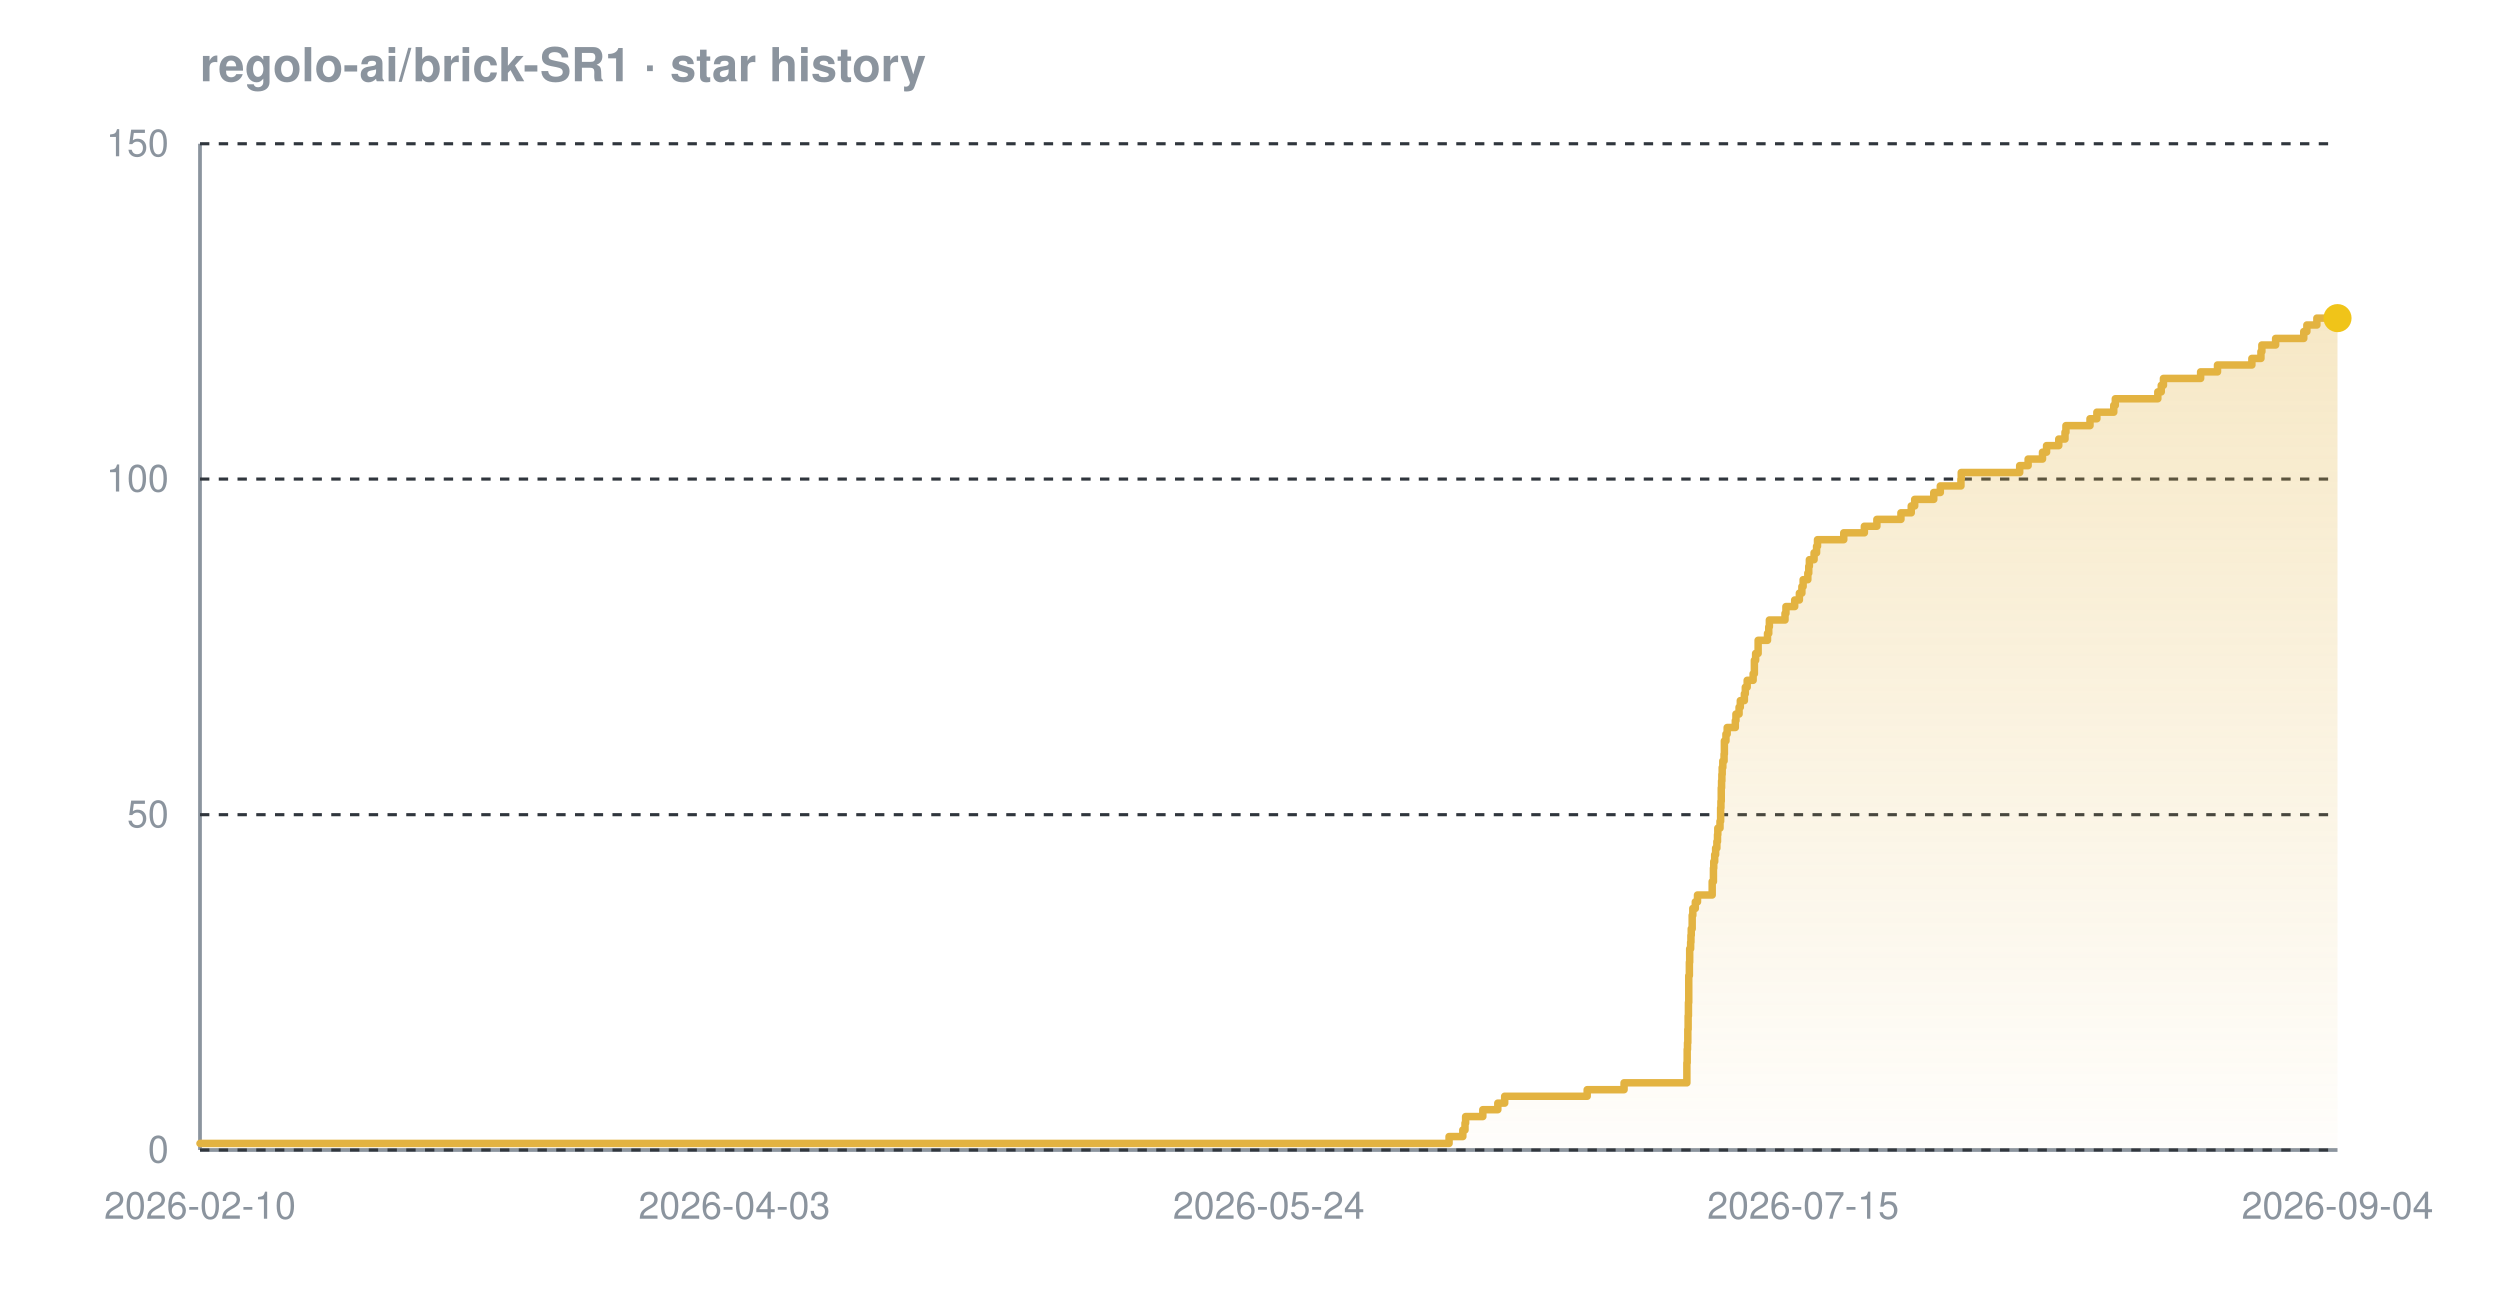
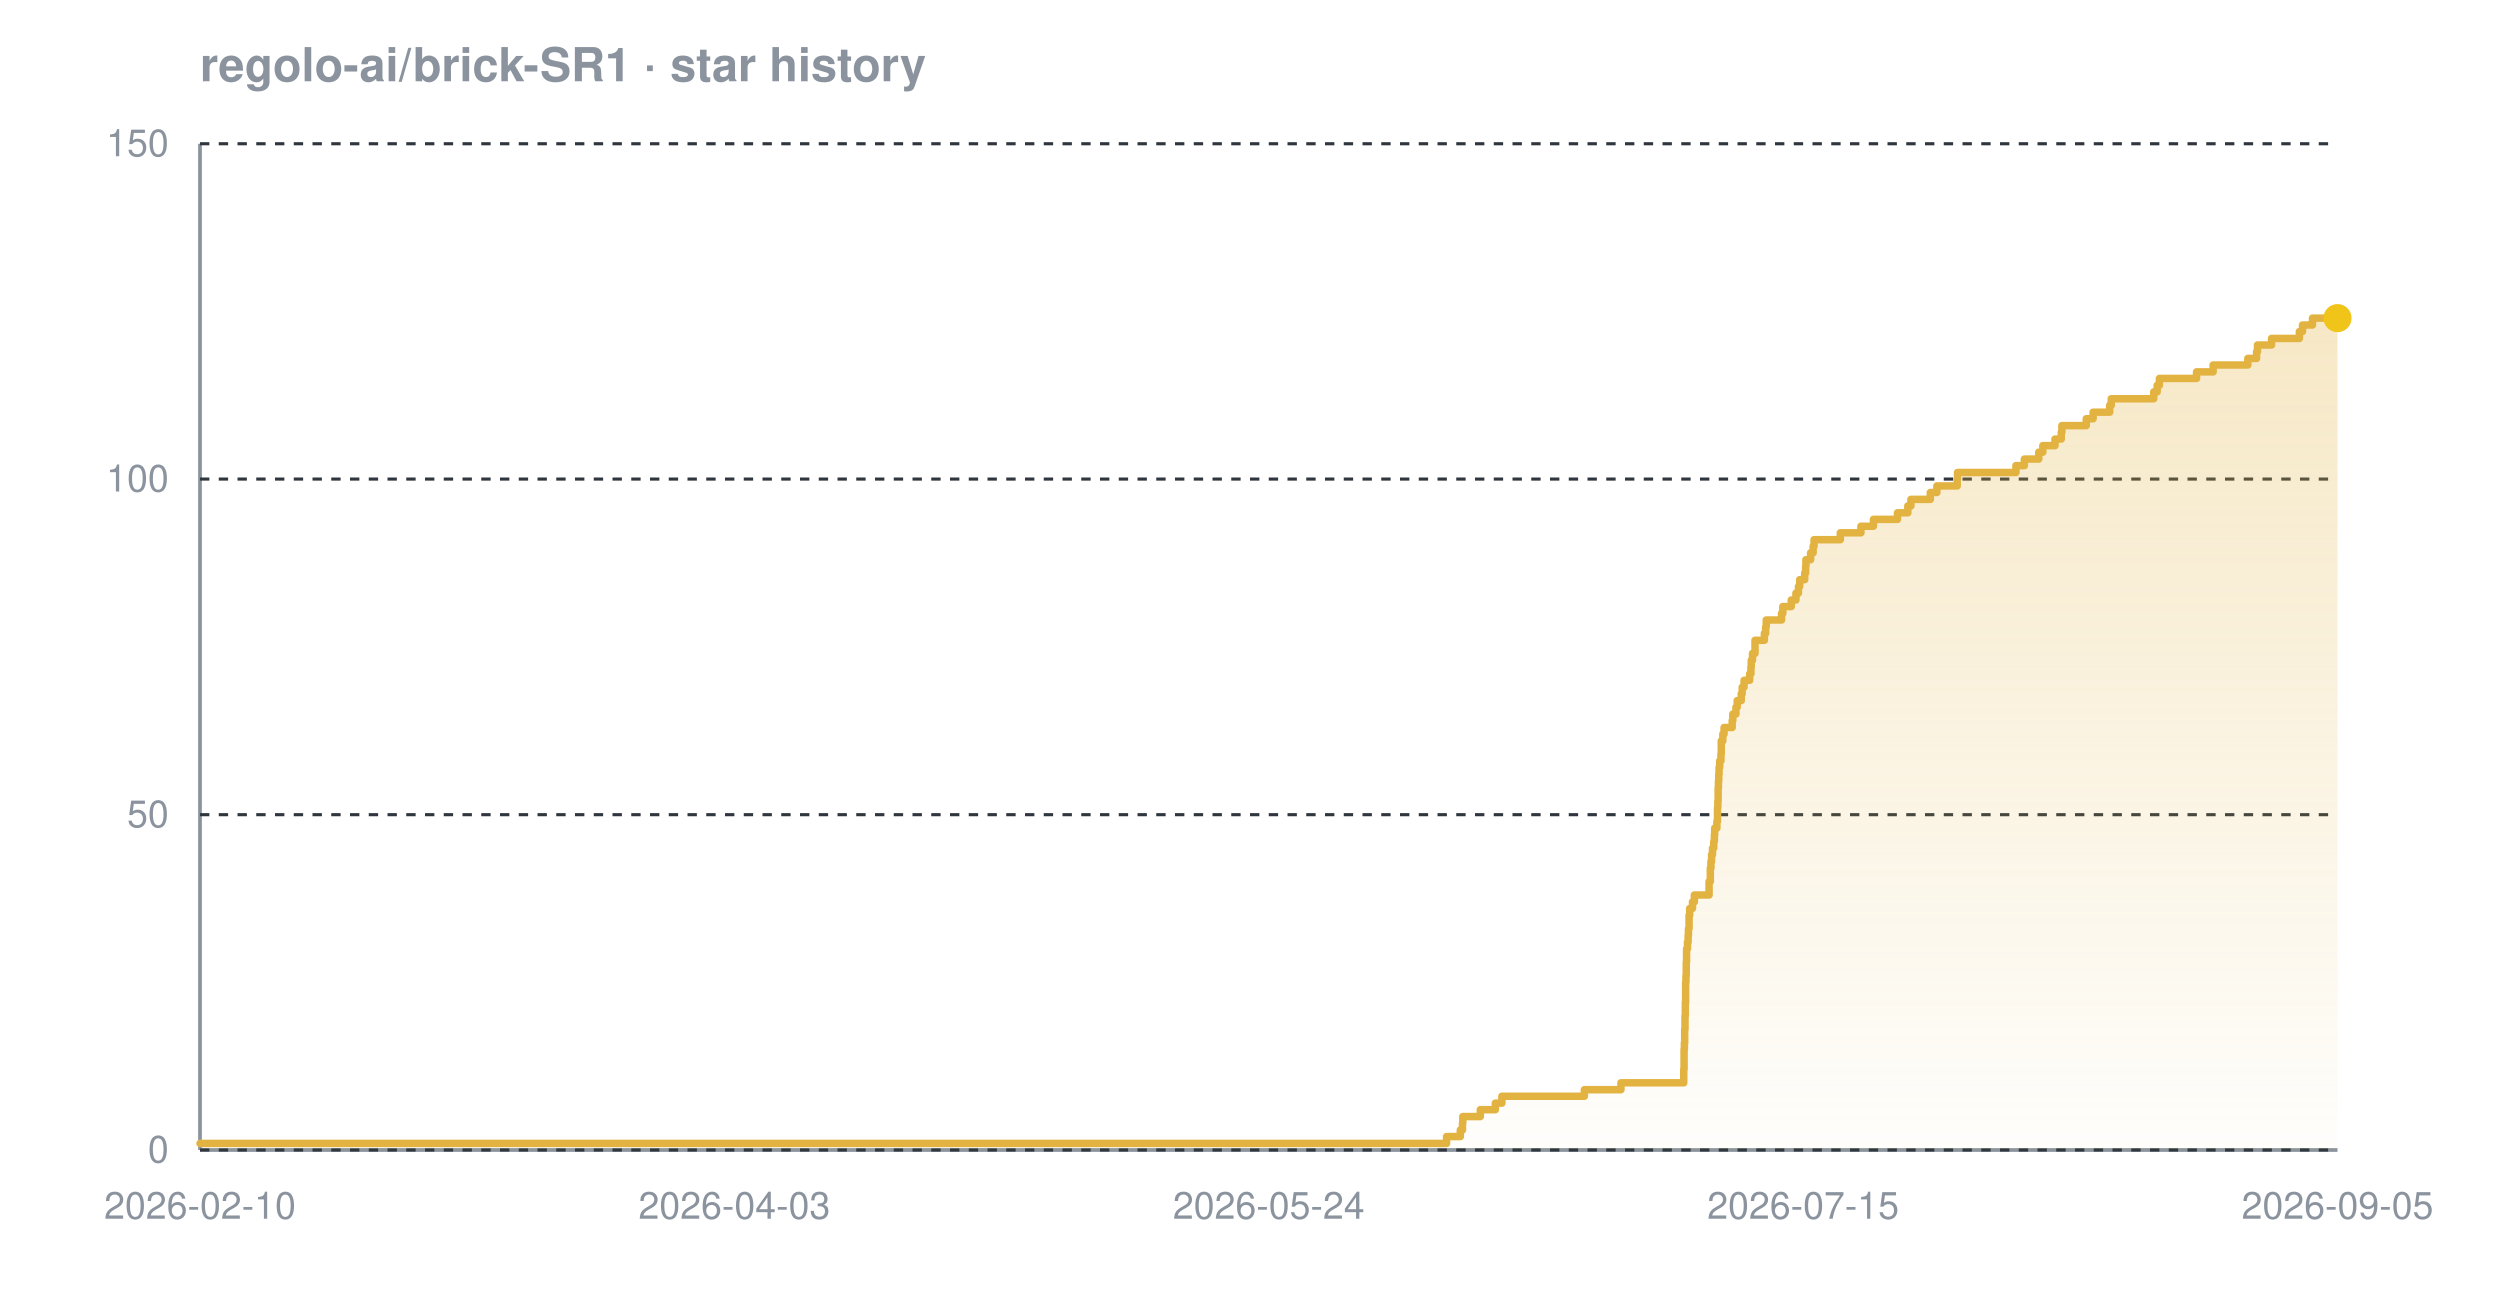
<svg xmlns="http://www.w3.org/2000/svg" width="800" height="420" viewBox="0 0 800 420" font-family="-apple-system,BlinkMacSystemFont,'Segoe UI',Helvetica,Arial,sans-serif" role="img" aria-label="Star history chart for regolo-ai/brick-SR1">
  <defs>
    <linearGradient id="grad-dark" x1="0" y1="0" x2="0" y2="1">
      <stop offset="0%" stop-color="#e3b341" stop-opacity="0.30" />
      <stop offset="100%" stop-color="#e3b341" stop-opacity="0.02" />
    </linearGradient>
  </defs>
  <text x="64" y="26" font-size="15" font-weight="600" fill="#8b949e">regolo-ai/brick-SR1 · star history</text>
  <line x1="64" y1="368" x2="748" y2="368" stroke="#8b949e" stroke-width="1.2" />
  <line x1="64" y1="46" x2="64" y2="368" stroke="#8b949e" stroke-width="1.2" />
  <line x1="64" y1="368.0" x2="748" y2="368.0" stroke="#30363d" stroke-width="1" stroke-dasharray="3 3" />
  <line x1="64" y1="260.7" x2="748" y2="260.7" stroke="#30363d" stroke-width="1" stroke-dasharray="3 3" />
  <line x1="64" y1="153.3" x2="748" y2="153.3" stroke="#30363d" stroke-width="1" stroke-dasharray="3 3" />
  <line x1="64" y1="46.0" x2="748" y2="46.0" stroke="#30363d" stroke-width="1" stroke-dasharray="3 3" />
-   <path d="M 64.0 365.9 L 463.7 365.9 L 463.7 363.7 L 468.1 363.7 L 468.1 361.6 L 468.8 361.6 L 468.8 359.4 L 469.0 359.4 L 469.0 357.3 L 474.5 357.3 L 474.5 355.1 L 479.3 355.1 L 479.3 353.0 L 481.5 353.0 L 481.5 350.8 L 507.9 350.8 L 507.9 348.7 L 519.7 348.7 L 519.7 346.5 L 539.8 346.5 L 539.8 344.4 L 539.8 344.4 L 539.8 342.2 L 539.8 342.2 L 539.8 340.1 L 539.9 340.1 L 539.9 337.9 L 539.9 337.9 L 539.9 335.8 L 540.0 335.8 L 540.0 333.7 L 540.1 333.7 L 540.1 331.5 L 540.1 331.5 L 540.1 329.4 L 540.2 329.4 L 540.2 327.2 L 540.2 327.2 L 540.2 325.1 L 540.3 325.1 L 540.3 322.9 L 540.3 322.9 L 540.3 320.8 L 540.4 320.8 L 540.4 318.6 L 540.4 318.6 L 540.4 316.5 L 540.4 316.5 L 540.4 314.3 L 540.4 314.3 L 540.4 312.2 L 540.6 312.2 L 540.6 310.0 L 540.6 310.0 L 540.6 307.9 L 540.7 307.9 L 540.7 305.7 L 540.7 305.7 L 540.7 303.6 L 541.0 303.6 L 541.0 301.5 L 541.1 301.5 L 541.1 299.3 L 541.2 299.3 L 541.2 297.2 L 541.5 297.2 L 541.5 295.0 L 541.5 295.0 L 541.5 292.9 L 541.7 292.9 L 541.7 290.7 L 542.5 290.7 L 542.5 288.6 L 543.2 288.6 L 543.2 286.4 L 547.9 286.4 L 547.9 284.3 L 547.9 284.3 L 547.9 282.1 L 548.3 282.1 L 548.3 280.0 L 548.3 280.0 L 548.3 277.8 L 548.4 277.8 L 548.4 275.7 L 548.7 275.7 L 548.7 273.5 L 549.0 273.5 L 549.0 271.4 L 549.4 271.4 L 549.4 269.3 L 549.6 269.3 L 549.6 267.1 L 549.7 267.1 L 549.7 265.0 L 550.4 265.0 L 550.4 262.8 L 550.6 262.8 L 550.6 260.7 L 550.6 260.7 L 550.6 258.5 L 550.7 258.5 L 550.7 256.4 L 550.8 256.4 L 550.8 254.2 L 550.8 254.2 L 550.8 252.1 L 550.9 252.1 L 550.9 249.9 L 551.0 249.9 L 551.0 247.8 L 551.1 247.8 L 551.1 245.6 L 551.3 245.6 L 551.3 243.5 L 551.7 243.5 L 551.7 241.3 L 551.8 241.3 L 551.8 239.2 L 551.8 239.2 L 551.8 237.1 L 552.3 237.1 L 552.3 234.9 L 552.7 234.9 L 552.7 232.8 L 555.3 232.8 L 555.3 230.6 L 555.5 230.6 L 555.5 228.5 L 556.5 228.5 L 556.5 226.3 L 556.9 226.3 L 556.9 224.2 L 558.2 224.2 L 558.2 222.0 L 558.5 222.0 L 558.5 219.9 L 559.1 219.9 L 559.1 217.7 L 561.0 217.7 L 561.0 215.6 L 561.4 215.6 L 561.4 213.4 L 561.4 213.4 L 561.4 211.3 L 561.8 211.3 L 561.8 209.1 L 562.6 209.1 L 562.6 207.0 L 562.6 207.0 L 562.6 204.9 L 565.6 204.9 L 565.6 202.7 L 566.0 202.7 L 566.0 200.6 L 566.2 200.6 L 566.2 198.4 L 571.2 198.4 L 571.2 196.3 L 571.5 196.3 L 571.5 194.1 L 574.3 194.1 L 574.3 192.0 L 575.8 192.0 L 575.8 189.8 L 576.6 189.8 L 576.6 187.7 L 577.0 187.7 L 577.0 185.5 L 578.5 185.5 L 578.5 183.4 L 578.8 183.4 L 578.8 181.2 L 579.0 181.2 L 579.0 179.1 L 580.5 179.1 L 580.5 176.9 L 581.3 176.9 L 581.3 174.8 L 581.6 174.8 L 581.6 172.7 L 590.0 172.7 L 590.0 170.5 L 596.6 170.5 L 596.6 168.4 L 600.6 168.4 L 600.6 166.2 L 608.3 166.2 L 608.3 164.1 L 611.6 164.1 L 611.6 161.9 L 612.7 161.9 L 612.7 159.8 L 618.8 159.8 L 618.8 157.6 L 620.9 157.6 L 620.9 155.5 L 627.5 155.5 L 627.5 153.3 L 627.6 153.3 L 627.6 151.2 L 646.3 151.2 L 646.3 149.0 L 649.0 149.0 L 649.0 146.9 L 653.6 146.9 L 653.6 144.7 L 654.9 144.7 L 654.9 142.6 L 658.8 142.6 L 658.8 140.5 L 660.8 140.5 L 660.8 138.3 L 661.1 138.3 L 661.1 136.2 L 668.8 136.2 L 668.8 134.0 L 671.0 134.0 L 671.0 131.9 L 676.4 131.9 L 676.4 129.7 L 676.9 129.7 L 676.9 127.6 L 690.5 127.6 L 690.5 125.4 L 691.6 125.4 L 691.6 123.3 L 692.3 123.3 L 692.3 121.1 L 704.2 121.1 L 704.2 119.0 L 709.6 119.0 L 709.6 116.8 L 720.6 116.8 L 720.6 114.7 L 723.5 114.7 L 723.5 112.5 L 723.8 112.5 L 723.8 110.4 L 728.2 110.4 L 728.2 108.3 L 737.2 108.3 L 737.2 106.1 L 738.2 106.1 L 738.2 104.0 L 741.4 104.0 L 741.4 101.8 L 748.0 101.8 L 748.0 101.8 L 748.0 368.0 L 64.0 368.0 Z" fill="url(#grad-dark)" />
-   <path d="M 64.0 365.9 L 463.7 365.9 L 463.7 363.7 L 468.1 363.7 L 468.1 361.6 L 468.8 361.6 L 468.8 359.4 L 469.0 359.4 L 469.0 357.3 L 474.5 357.3 L 474.5 355.1 L 479.3 355.1 L 479.3 353.0 L 481.5 353.0 L 481.5 350.8 L 507.9 350.8 L 507.9 348.7 L 519.7 348.7 L 519.7 346.5 L 539.8 346.5 L 539.8 344.4 L 539.8 344.4 L 539.8 342.2 L 539.8 342.2 L 539.8 340.1 L 539.9 340.1 L 539.9 337.9 L 539.9 337.9 L 539.9 335.8 L 540.0 335.8 L 540.0 333.7 L 540.1 333.7 L 540.1 331.5 L 540.1 331.5 L 540.1 329.4 L 540.2 329.4 L 540.2 327.2 L 540.2 327.2 L 540.2 325.1 L 540.3 325.1 L 540.3 322.9 L 540.3 322.9 L 540.3 320.8 L 540.4 320.8 L 540.4 318.6 L 540.4 318.6 L 540.4 316.5 L 540.4 316.5 L 540.4 314.3 L 540.4 314.3 L 540.4 312.2 L 540.6 312.2 L 540.6 310.0 L 540.6 310.0 L 540.6 307.9 L 540.7 307.9 L 540.7 305.7 L 540.7 305.7 L 540.7 303.6 L 541.0 303.6 L 541.0 301.5 L 541.1 301.5 L 541.1 299.3 L 541.2 299.3 L 541.2 297.2 L 541.5 297.2 L 541.5 295.0 L 541.5 295.0 L 541.5 292.9 L 541.7 292.9 L 541.7 290.7 L 542.5 290.7 L 542.5 288.6 L 543.2 288.6 L 543.2 286.4 L 547.9 286.4 L 547.9 284.3 L 547.9 284.3 L 547.9 282.1 L 548.3 282.1 L 548.3 280.0 L 548.3 280.0 L 548.3 277.8 L 548.4 277.8 L 548.4 275.7 L 548.7 275.7 L 548.7 273.5 L 549.0 273.5 L 549.0 271.4 L 549.4 271.4 L 549.4 269.3 L 549.6 269.3 L 549.6 267.1 L 549.7 267.1 L 549.7 265.0 L 550.4 265.0 L 550.4 262.8 L 550.6 262.8 L 550.6 260.7 L 550.6 260.7 L 550.6 258.5 L 550.7 258.5 L 550.7 256.4 L 550.8 256.4 L 550.8 254.2 L 550.8 254.2 L 550.8 252.1 L 550.9 252.1 L 550.9 249.9 L 551.0 249.9 L 551.0 247.8 L 551.1 247.8 L 551.1 245.6 L 551.3 245.6 L 551.3 243.5 L 551.7 243.5 L 551.7 241.3 L 551.8 241.3 L 551.8 239.2 L 551.8 239.2 L 551.8 237.1 L 552.3 237.1 L 552.3 234.9 L 552.7 234.9 L 552.7 232.8 L 555.3 232.8 L 555.3 230.6 L 555.5 230.6 L 555.5 228.5 L 556.5 228.5 L 556.5 226.3 L 556.9 226.3 L 556.9 224.2 L 558.2 224.2 L 558.2 222.0 L 558.5 222.0 L 558.5 219.9 L 559.1 219.9 L 559.1 217.7 L 561.0 217.7 L 561.0 215.6 L 561.4 215.6 L 561.4 213.4 L 561.4 213.4 L 561.4 211.3 L 561.8 211.3 L 561.8 209.1 L 562.6 209.1 L 562.6 207.0 L 562.6 207.0 L 562.6 204.9 L 565.6 204.9 L 565.6 202.7 L 566.0 202.7 L 566.0 200.6 L 566.2 200.6 L 566.2 198.4 L 571.2 198.4 L 571.2 196.3 L 571.5 196.3 L 571.5 194.1 L 574.3 194.1 L 574.3 192.0 L 575.8 192.0 L 575.8 189.8 L 576.6 189.8 L 576.6 187.7 L 577.0 187.7 L 577.0 185.5 L 578.5 185.5 L 578.5 183.4 L 578.8 183.4 L 578.8 181.2 L 579.0 181.2 L 579.0 179.1 L 580.5 179.1 L 580.5 176.9 L 581.3 176.9 L 581.3 174.8 L 581.6 174.8 L 581.6 172.7 L 590.0 172.7 L 590.0 170.5 L 596.6 170.5 L 596.6 168.4 L 600.6 168.4 L 600.6 166.2 L 608.3 166.2 L 608.3 164.1 L 611.6 164.1 L 611.6 161.9 L 612.7 161.9 L 612.7 159.8 L 618.8 159.8 L 618.8 157.6 L 620.9 157.6 L 620.9 155.5 L 627.5 155.5 L 627.5 153.3 L 627.6 153.3 L 627.6 151.2 L 646.3 151.2 L 646.3 149.0 L 649.0 149.0 L 649.0 146.9 L 653.6 146.9 L 653.6 144.7 L 654.9 144.7 L 654.9 142.6 L 658.8 142.6 L 658.8 140.5 L 660.8 140.5 L 660.8 138.3 L 661.1 138.3 L 661.1 136.2 L 668.8 136.2 L 668.8 134.0 L 671.0 134.0 L 671.0 131.9 L 676.4 131.9 L 676.4 129.7 L 676.9 129.7 L 676.9 127.6 L 690.5 127.6 L 690.5 125.4 L 691.6 125.4 L 691.6 123.3 L 692.3 123.3 L 692.3 121.1 L 704.2 121.1 L 704.2 119.0 L 709.6 119.0 L 709.6 116.8 L 720.6 116.8 L 720.6 114.7 L 723.5 114.7 L 723.5 112.5 L 723.8 112.5 L 723.8 110.4 L 728.2 110.4 L 728.2 108.3 L 737.2 108.3 L 737.2 106.1 L 738.2 106.1 L 738.2 104.0 L 741.4 104.0 L 741.4 101.8 L 748.0 101.8 L 748.0 101.8" fill="none" stroke="#e3b341" stroke-width="2.4" stroke-linejoin="round" stroke-linecap="round" />
+   <path d="M 64.0 365.9 L 462.9 365.9 L 462.9 363.7 L 467.3 363.7 L 467.3 361.6 L 468.0 361.6 L 468.0 359.4 L 468.1 359.4 L 468.1 357.3 L 473.7 357.3 L 473.7 355.1 L 478.5 355.1 L 478.5 353.0 L 480.6 353.0 L 480.6 350.8 L 507.0 350.8 L 507.0 348.7 L 518.7 348.7 L 518.7 346.5 L 538.8 346.5 L 538.8 344.4 L 538.8 344.4 L 538.8 342.2 L 538.9 342.2 L 538.9 340.1 L 538.9 340.1 L 538.9 337.9 L 538.9 337.9 L 538.9 335.8 L 539.0 335.8 L 539.0 333.7 L 539.1 333.7 L 539.1 331.5 L 539.1 331.5 L 539.1 329.4 L 539.2 329.4 L 539.2 327.2 L 539.2 327.2 L 539.2 325.1 L 539.3 325.1 L 539.3 322.9 L 539.3 322.9 L 539.3 320.8 L 539.4 320.8 L 539.4 318.6 L 539.4 318.6 L 539.4 316.5 L 539.4 316.5 L 539.4 314.3 L 539.5 314.3 L 539.5 312.2 L 539.6 312.2 L 539.6 310.0 L 539.6 310.0 L 539.6 307.9 L 539.7 307.9 L 539.7 305.7 L 539.7 305.7 L 539.7 303.6 L 540.0 303.6 L 540.0 301.5 L 540.2 301.5 L 540.2 299.3 L 540.3 299.3 L 540.3 297.2 L 540.5 297.2 L 540.5 295.0 L 540.5 295.0 L 540.5 292.9 L 540.7 292.9 L 540.7 290.7 L 541.6 290.7 L 541.6 288.6 L 542.2 288.6 L 542.2 286.4 L 546.9 286.4 L 546.9 284.3 L 546.9 284.3 L 546.9 282.1 L 547.3 282.1 L 547.3 280.0 L 547.3 280.0 L 547.3 277.8 L 547.5 277.8 L 547.5 275.7 L 547.7 275.7 L 547.7 273.5 L 548.0 273.5 L 548.0 271.4 L 548.4 271.4 L 548.4 269.3 L 548.6 269.3 L 548.6 267.1 L 548.7 267.1 L 548.7 265.0 L 549.4 265.0 L 549.4 262.8 L 549.6 262.8 L 549.6 260.7 L 549.6 260.7 L 549.6 258.5 L 549.7 258.5 L 549.7 256.4 L 549.8 256.4 L 549.8 254.2 L 549.8 254.2 L 549.8 252.1 L 549.9 252.1 L 549.9 249.9 L 550.0 249.9 L 550.0 247.8 L 550.1 247.8 L 550.1 245.6 L 550.3 245.6 L 550.3 243.5 L 550.7 243.5 L 550.7 241.3 L 550.8 241.3 L 550.8 239.2 L 550.8 239.2 L 550.8 237.1 L 551.3 237.1 L 551.3 234.9 L 551.7 234.9 L 551.7 232.8 L 554.3 232.8 L 554.3 230.6 L 554.5 230.6 L 554.5 228.5 L 555.5 228.5 L 555.5 226.3 L 555.9 226.3 L 555.9 224.2 L 557.2 224.2 L 557.2 222.0 L 557.5 222.0 L 557.5 219.9 L 558.1 219.9 L 558.1 217.7 L 559.9 217.7 L 559.9 215.6 L 560.3 215.6 L 560.3 213.4 L 560.4 213.4 L 560.4 211.3 L 560.8 211.3 L 560.8 209.1 L 561.6 209.1 L 561.6 207.0 L 561.6 207.0 L 561.6 204.9 L 564.6 204.9 L 564.6 202.7 L 565.0 202.7 L 565.0 200.6 L 565.2 200.6 L 565.2 198.4 L 570.1 198.4 L 570.1 196.3 L 570.5 196.3 L 570.5 194.1 L 573.2 194.1 L 573.2 192.0 L 574.7 192.0 L 574.7 189.8 L 575.5 189.8 L 575.5 187.7 L 575.9 187.7 L 575.9 185.5 L 577.5 185.5 L 577.5 183.4 L 577.8 183.4 L 577.8 181.2 L 577.9 181.2 L 577.9 179.1 L 579.4 179.1 L 579.4 176.9 L 580.2 176.9 L 580.2 174.8 L 580.5 174.8 L 580.5 172.7 L 588.9 172.7 L 588.9 170.5 L 595.5 170.5 L 595.5 168.4 L 599.5 168.4 L 599.5 166.2 L 607.2 166.2 L 607.2 164.1 L 610.5 164.1 L 610.5 161.9 L 611.5 161.9 L 611.5 159.8 L 617.7 159.8 L 617.7 157.6 L 619.8 157.6 L 619.8 155.5 L 626.3 155.5 L 626.3 153.3 L 626.4 153.3 L 626.4 151.2 L 645.1 151.2 L 645.1 149.0 L 647.8 149.0 L 647.8 146.9 L 652.4 146.9 L 652.4 144.7 L 653.7 144.7 L 653.7 142.6 L 657.6 142.6 L 657.6 140.5 L 659.6 140.5 L 659.6 138.3 L 659.8 138.3 L 659.8 136.2 L 667.6 136.2 L 667.6 134.0 L 669.8 134.0 L 669.8 131.9 L 675.1 131.9 L 675.1 129.7 L 675.6 129.7 L 675.6 127.6 L 689.2 127.6 L 689.2 125.4 L 690.3 125.4 L 690.3 123.3 L 691.0 123.3 L 691.0 121.1 L 702.9 121.1 L 702.9 119.0 L 708.2 119.0 L 708.2 116.8 L 719.3 116.8 L 719.3 114.7 L 722.1 114.7 L 722.1 112.5 L 722.4 112.5 L 722.4 110.4 L 726.9 110.4 L 726.9 108.3 L 735.8 108.3 L 735.8 106.1 L 736.8 106.1 L 736.8 104.0 L 740.0 104.0 L 740.0 101.8 L 748.0 101.8 L 748.0 101.8 L 748.0 368.0 L 64.0 368.0 Z" fill="url(#grad-dark)" />
+   <path d="M 64.0 365.9 L 462.9 365.9 L 462.9 363.7 L 467.3 363.7 L 467.3 361.6 L 468.0 361.6 L 468.0 359.4 L 468.1 359.4 L 468.1 357.3 L 473.7 357.3 L 473.7 355.1 L 478.5 355.1 L 478.5 353.0 L 480.6 353.0 L 480.6 350.8 L 507.0 350.8 L 507.0 348.7 L 518.7 348.7 L 518.7 346.5 L 538.8 346.5 L 538.8 344.4 L 538.8 344.4 L 538.8 342.2 L 538.9 342.2 L 538.9 340.1 L 538.9 340.1 L 538.9 337.9 L 538.9 337.9 L 538.9 335.8 L 539.0 335.8 L 539.0 333.7 L 539.1 333.7 L 539.1 331.5 L 539.1 331.5 L 539.1 329.4 L 539.2 329.4 L 539.2 327.2 L 539.2 327.2 L 539.2 325.1 L 539.3 325.1 L 539.3 322.9 L 539.3 322.9 L 539.3 320.8 L 539.4 320.8 L 539.4 318.6 L 539.4 318.6 L 539.4 316.5 L 539.4 316.5 L 539.4 314.3 L 539.5 314.3 L 539.5 312.2 L 539.6 312.2 L 539.6 310.0 L 539.6 310.0 L 539.6 307.9 L 539.7 307.9 L 539.7 305.7 L 539.7 305.7 L 539.7 303.6 L 540.0 303.6 L 540.0 301.5 L 540.2 301.5 L 540.2 299.3 L 540.3 299.3 L 540.3 297.2 L 540.5 297.2 L 540.5 295.0 L 540.5 295.0 L 540.5 292.9 L 540.7 292.9 L 540.7 290.7 L 541.6 290.7 L 541.6 288.6 L 542.2 288.6 L 542.2 286.4 L 546.9 286.4 L 546.9 284.3 L 546.9 284.3 L 546.9 282.1 L 547.3 282.1 L 547.3 280.0 L 547.3 280.0 L 547.3 277.8 L 547.5 277.8 L 547.5 275.7 L 547.7 275.7 L 547.7 273.5 L 548.0 273.5 L 548.0 271.4 L 548.4 271.4 L 548.4 269.3 L 548.6 269.3 L 548.6 267.1 L 548.7 267.1 L 548.7 265.0 L 549.4 265.0 L 549.4 262.8 L 549.6 262.8 L 549.6 260.7 L 549.6 260.7 L 549.6 258.5 L 549.7 258.5 L 549.7 256.4 L 549.8 256.4 L 549.8 254.2 L 549.8 254.2 L 549.8 252.1 L 549.9 252.1 L 549.9 249.9 L 550.0 249.9 L 550.0 247.8 L 550.1 247.8 L 550.1 245.6 L 550.3 245.6 L 550.3 243.5 L 550.7 243.5 L 550.7 241.3 L 550.8 241.3 L 550.8 239.2 L 550.8 239.2 L 550.8 237.1 L 551.3 237.1 L 551.3 234.9 L 551.7 234.9 L 551.7 232.8 L 554.3 232.8 L 554.3 230.6 L 554.5 230.6 L 554.5 228.5 L 555.5 228.5 L 555.5 226.3 L 555.9 226.3 L 555.9 224.2 L 557.2 224.2 L 557.2 222.0 L 557.5 222.0 L 557.5 219.9 L 558.1 219.9 L 558.1 217.7 L 559.9 217.7 L 559.9 215.6 L 560.3 215.6 L 560.3 213.4 L 560.4 213.4 L 560.4 211.3 L 560.8 211.3 L 560.8 209.1 L 561.6 209.1 L 561.6 207.0 L 561.6 207.0 L 561.6 204.9 L 564.6 204.9 L 564.6 202.7 L 565.0 202.7 L 565.0 200.6 L 565.2 200.6 L 565.2 198.4 L 570.1 198.4 L 570.1 196.3 L 570.5 196.3 L 570.5 194.1 L 573.2 194.1 L 573.2 192.0 L 574.7 192.0 L 574.7 189.8 L 575.5 189.8 L 575.5 187.7 L 575.9 187.7 L 575.9 185.5 L 577.5 185.5 L 577.5 183.4 L 577.8 183.4 L 577.8 181.2 L 577.9 181.2 L 577.9 179.1 L 579.4 179.1 L 579.4 176.9 L 580.2 176.9 L 580.2 174.8 L 580.5 174.8 L 580.5 172.7 L 588.9 172.7 L 588.9 170.5 L 595.5 170.5 L 595.5 168.4 L 599.5 168.4 L 599.5 166.2 L 607.2 166.2 L 607.2 164.1 L 610.5 164.1 L 610.5 161.9 L 611.5 161.9 L 611.5 159.8 L 617.7 159.8 L 617.7 157.6 L 619.8 157.6 L 619.8 155.5 L 626.3 155.5 L 626.3 153.3 L 626.4 153.3 L 626.4 151.2 L 645.1 151.2 L 645.1 149.0 L 647.8 149.0 L 647.8 146.9 L 652.4 146.9 L 652.4 144.7 L 653.7 144.7 L 653.7 142.6 L 657.6 142.6 L 657.6 140.5 L 659.6 140.5 L 659.6 138.3 L 659.8 138.3 L 659.8 136.2 L 667.6 136.2 L 667.6 134.0 L 669.8 134.0 L 669.8 131.9 L 675.1 131.9 L 675.1 129.7 L 675.6 129.7 L 675.6 127.6 L 689.2 127.6 L 689.2 125.4 L 690.3 125.4 L 690.3 123.3 L 691.0 123.3 L 691.0 121.1 L 702.9 121.1 L 702.9 119.0 L 708.2 119.0 L 708.2 116.8 L 719.3 116.8 L 719.3 114.7 L 722.1 114.7 L 722.1 112.5 L 722.4 112.5 L 722.4 110.4 L 726.9 110.4 L 726.9 108.3 L 735.8 108.3 L 735.8 106.1 L 736.8 106.1 L 736.8 104.0 L 740.0 104.0 L 740.0 101.8 L 748.0 101.8 L 748.0 101.8" fill="none" stroke="#e3b341" stroke-width="2.4" stroke-linejoin="round" stroke-linecap="round" />
  <circle cx="748.0" cy="101.8" r="4.5" fill="#f0c419" />
  <text x="54" y="372.0" text-anchor="end" font-size="12" fill="#8b949e">0</text>
  <text x="54" y="264.7" text-anchor="end" font-size="12" fill="#8b949e">50</text>
  <text x="54" y="157.3" text-anchor="end" font-size="12" fill="#8b949e">100</text>
  <text x="54" y="50.0" text-anchor="end" font-size="12" fill="#8b949e">150</text>
  <text x="64.0" y="390" text-anchor="middle" font-size="12" fill="#8b949e">2026-02-10</text>
  <text x="235.0" y="390" text-anchor="middle" font-size="12" fill="#8b949e">2026-04-03</text>
  <text x="406.0" y="390" text-anchor="middle" font-size="12" fill="#8b949e">2026-05-24</text>
  <text x="577.0" y="390" text-anchor="middle" font-size="12" fill="#8b949e">2026-07-15</text>
-   <text x="748.0" y="390" text-anchor="middle" font-size="12" fill="#8b949e">2026-09-04</text>
+   <text x="748.0" y="390" text-anchor="middle" font-size="12" fill="#8b949e">2026-09-05</text>
</svg>
